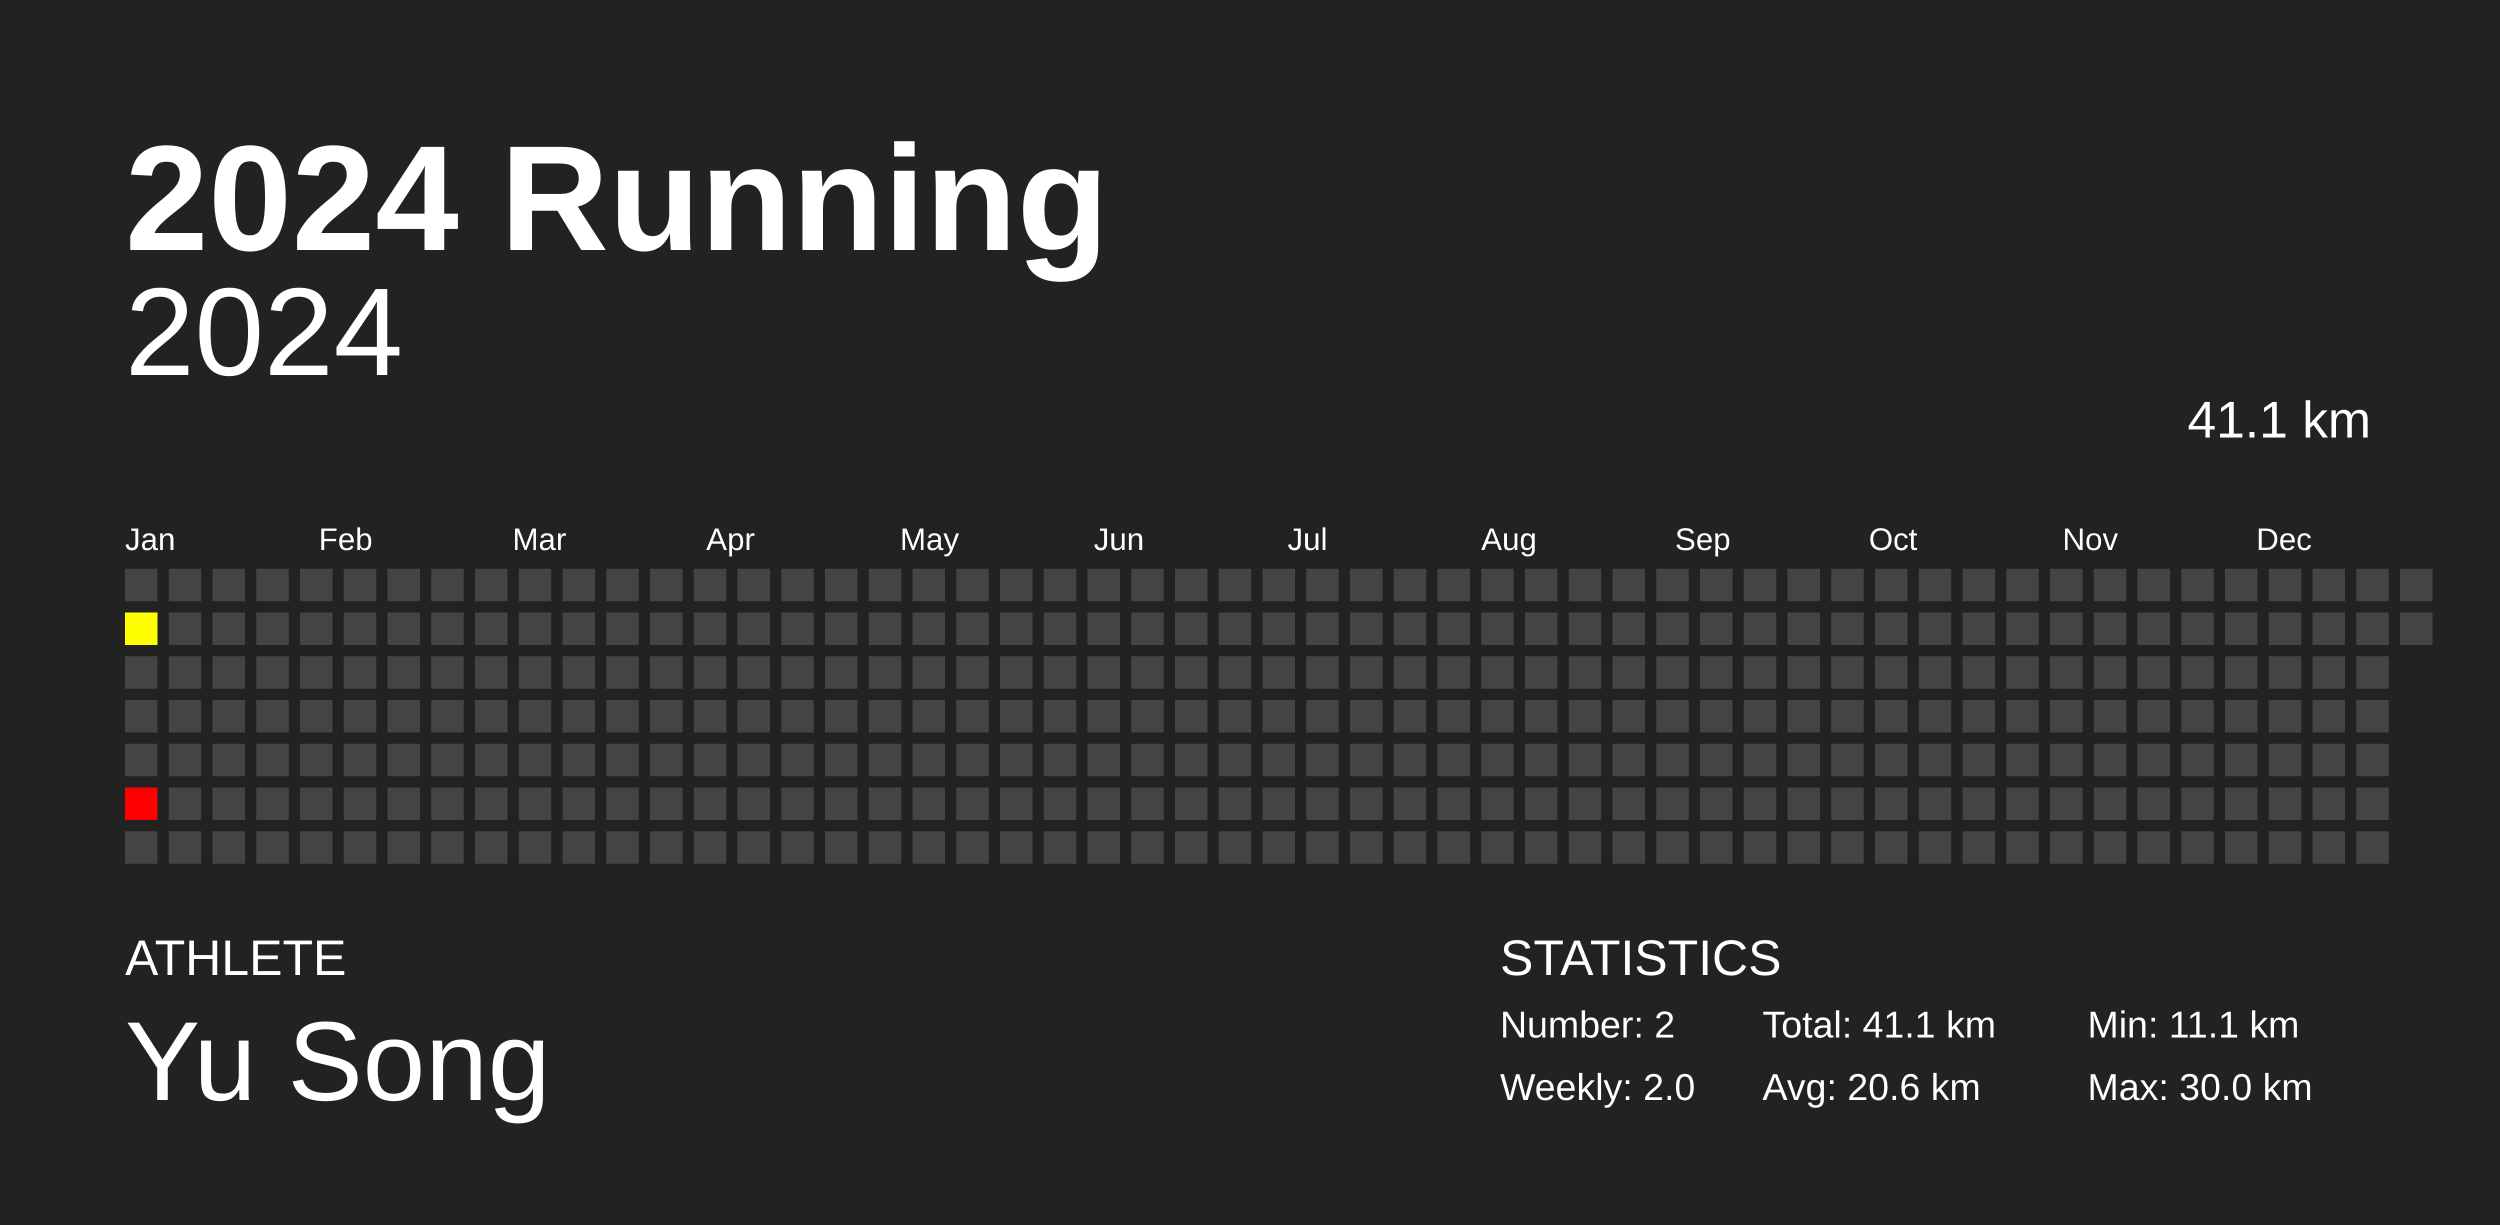
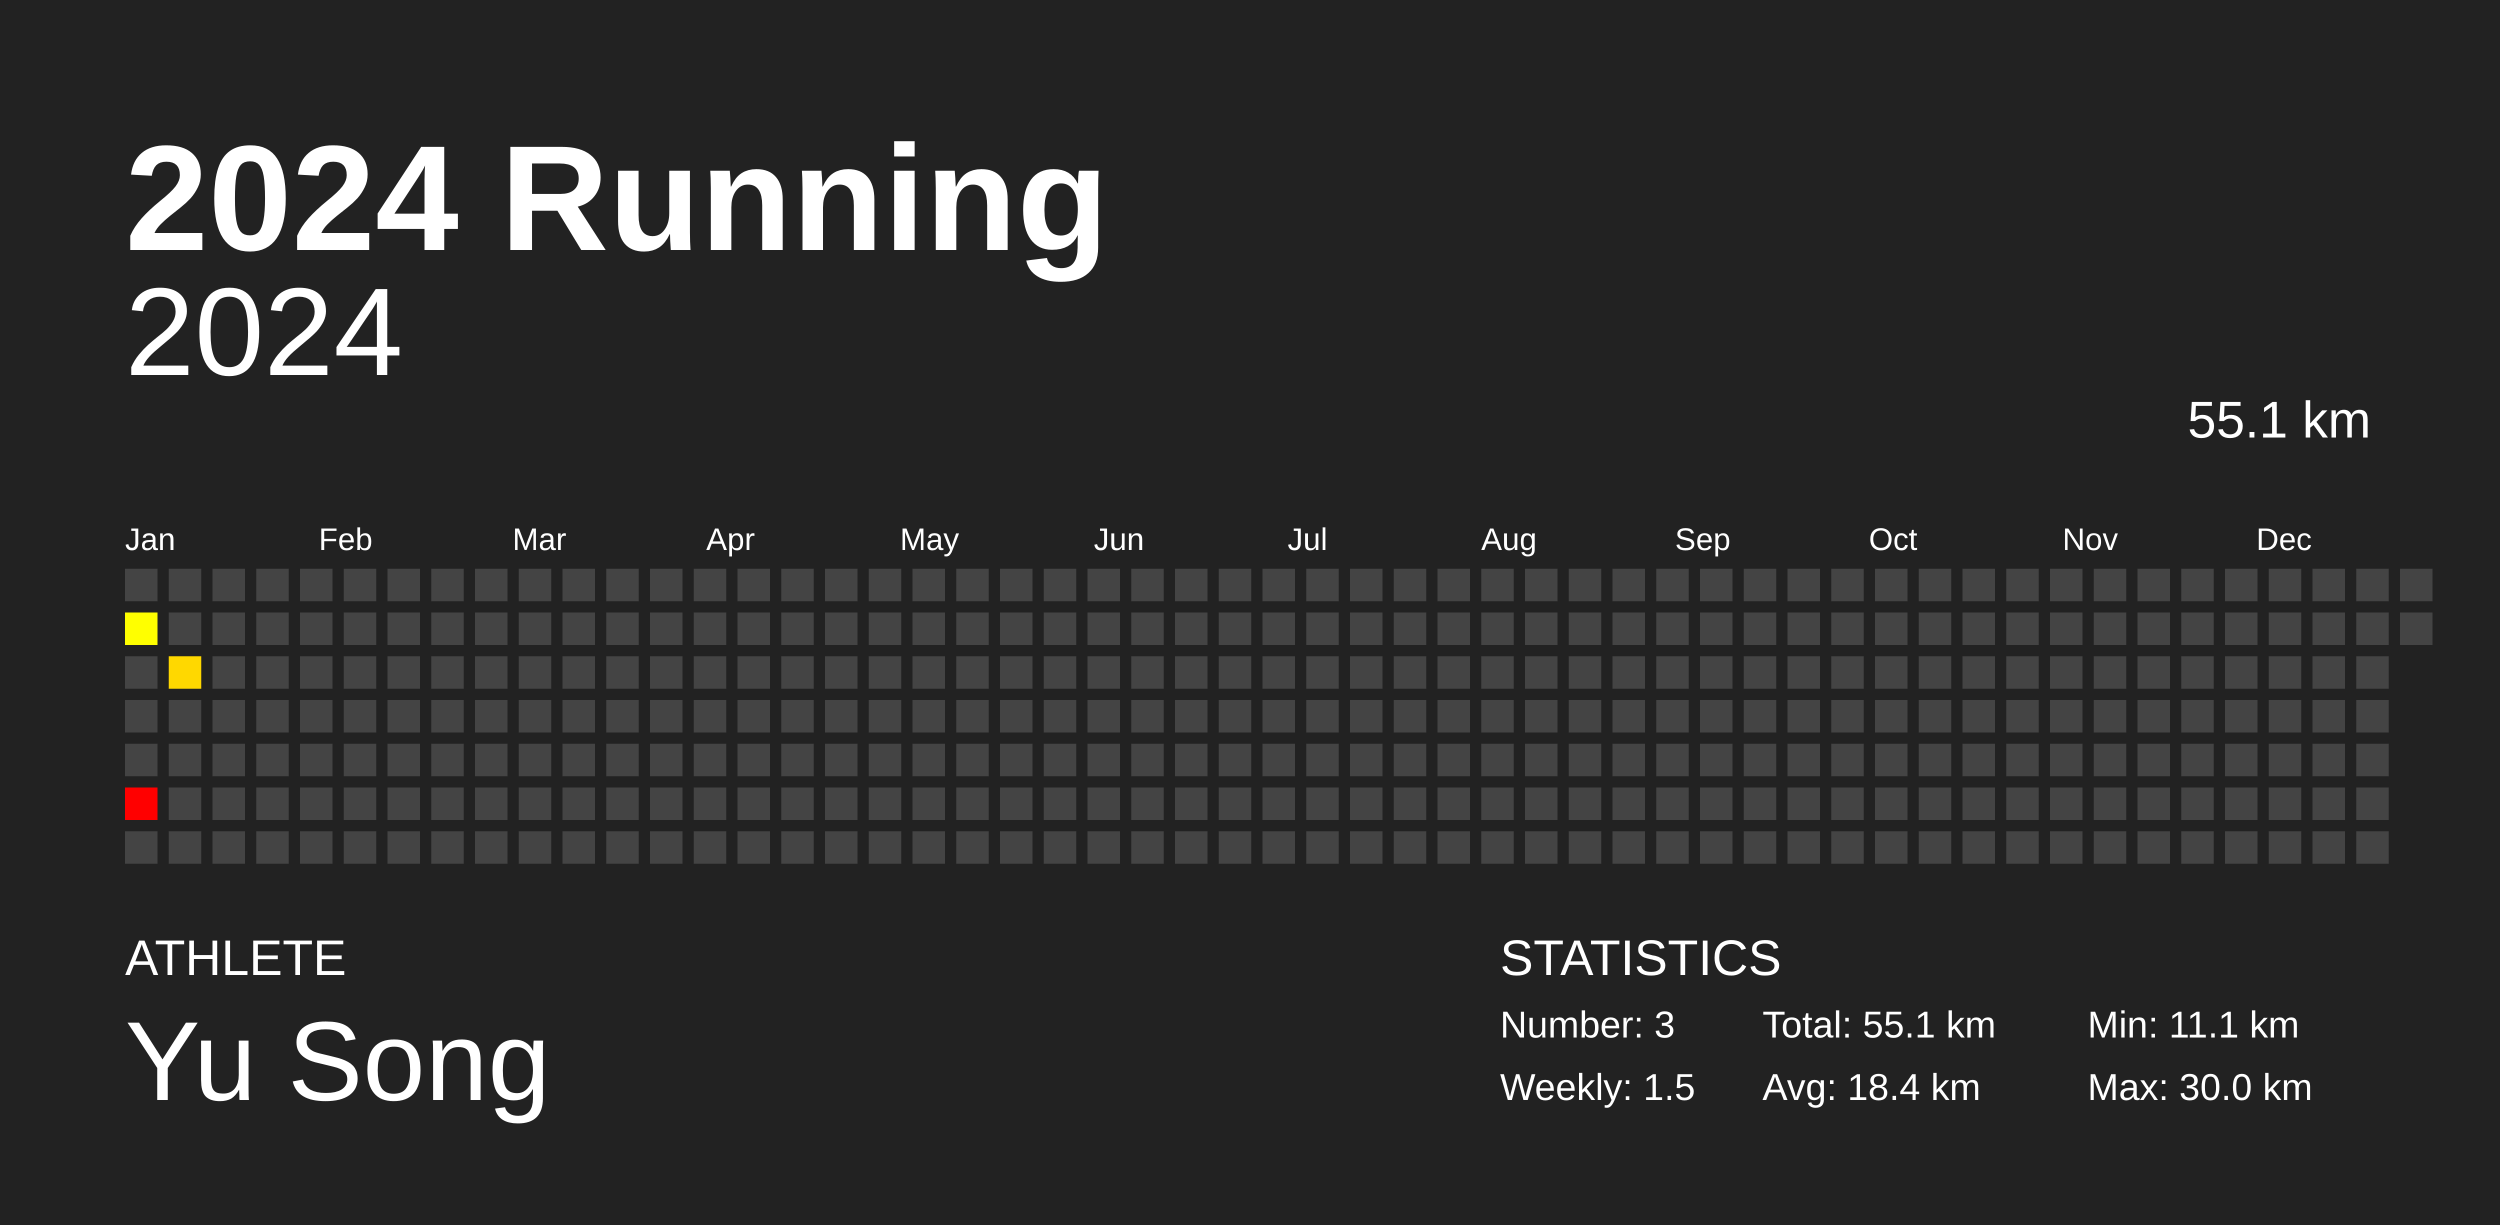
<svg xmlns="http://www.w3.org/2000/svg" baseProfile="full" height="98mm" version="1.1" viewBox="0,0,200,98" width="200mm">
  <defs />
  <rect fill="#222222" height="98" width="200" x="0" y="0" />
  <text fill="#FFFFFF" style="font-size:12px; font-family:Arial; font-weight:bold;" x="10" y="20">2024 Running</text>
  <text fill="#FFFFFF" style="font-size:4px; font-family:Arial" x="10" y="78">ATHLETE</text>
  <text fill="#FFFFFF" style="font-size:9px; font-family:Arial" x="10" y="88">Yu Song</text>
  <text fill="#FFFFFF" style="font-size:4px; font-family:Arial" x="120" y="78">STATISTICS</text>
-   <text fill="#FFFFFF" style="font-size:3px; font-family:Arial" x="120" y="83">Number: 2</text>
-   <text fill="#FFFFFF" style="font-size:3px; font-family:Arial" x="120" y="88">Weekly: 2.0</text>
-   <text fill="#FFFFFF" style="font-size:3px; font-family:Arial" x="141" y="83">Total: 41.1 km</text>
-   <text fill="#FFFFFF" style="font-size:3px; font-family:Arial" x="141" y="88">Avg: 20.6 km</text>
+   <text fill="#FFFFFF" style="font-size:3px; font-family:Arial" x="120" y="83">Number: 3</text>
+   <text fill="#FFFFFF" style="font-size:3px; font-family:Arial" x="120" y="88">Weekly: 1.5</text>
+   <text fill="#FFFFFF" style="font-size:3px; font-family:Arial" x="141" y="83">Total: 55.1 km</text>
+   <text fill="#FFFFFF" style="font-size:3px; font-family:Arial" x="141" y="88">Avg: 18.4 km</text>
  <text fill="#FFFFFF" style="font-size:3px; font-family:Arial" x="167" y="83">Min: 11.1 km</text>
  <text fill="#FFFFFF" style="font-size:3px; font-family:Arial" x="167" y="88">Max: 30.0 km</text>
  <text alignment-baseline="hanging" fill="#FFFFFF" style="font-size:10.0px; font-family:Arial;" x="10" y="30">2024</text>
-   <text alignment-baseline="hanging" fill="#FFFFFF" style="font-size:4.125px; font-family:Arial;" x="175" y="35">41.1 km</text>
+   <text alignment-baseline="hanging" fill="#FFFFFF" style="font-size:4.125px; font-family:Arial;" x="175" y="35">55.1 km</text>
  <text fill="#FFFFFF" style="font-size:2.5px; font-family:Arial" x="10.0" y="44">Jan</text>
  <text fill="#FFFFFF" style="font-size:2.5px; font-family:Arial" x="25.5" y="44">Feb</text>
  <text fill="#FFFFFF" style="font-size:2.5px; font-family:Arial" x="41.0" y="44">Mar</text>
  <text fill="#FFFFFF" style="font-size:2.5px; font-family:Arial" x="56.5" y="44">Apr</text>
  <text fill="#FFFFFF" style="font-size:2.5px; font-family:Arial" x="72.0" y="44">May</text>
  <text fill="#FFFFFF" style="font-size:2.5px; font-family:Arial" x="87.5" y="44">Jun</text>
  <text fill="#FFFFFF" style="font-size:2.5px; font-family:Arial" x="103.0" y="44">Jul</text>
  <text fill="#FFFFFF" style="font-size:2.5px; font-family:Arial" x="118.5" y="44">Aug</text>
  <text fill="#FFFFFF" style="font-size:2.5px; font-family:Arial" x="134.0" y="44">Sep</text>
  <text fill="#FFFFFF" style="font-size:2.5px; font-family:Arial" x="149.5" y="44">Oct</text>
  <text fill="#FFFFFF" style="font-size:2.5px; font-family:Arial" x="165.0" y="44">Nov</text>
  <text fill="#FFFFFF" style="font-size:2.5px; font-family:Arial" x="180.5" y="44">Dec</text>
  <rect fill="#444444" height="2.6" width="2.6" x="10.0" y="45.5" />
  <rect fill="#ffff00" height="2.6" width="2.6" x="10.0" y="49.0" />
  <rect fill="#444444" height="2.6" width="2.6" x="10.0" y="52.5" />
  <rect fill="#444444" height="2.6" width="2.6" x="10.0" y="56.0" />
  <rect fill="#444444" height="2.6" width="2.6" x="10.0" y="59.5" />
  <rect fill="red" height="2.6" width="2.6" x="10.0" y="63.0" />
  <rect fill="#444444" height="2.6" width="2.6" x="10.0" y="66.5" />
  <rect fill="#444444" height="2.6" width="2.6" x="13.5" y="45.5" />
  <rect fill="#444444" height="2.6" width="2.6" x="13.5" y="49.0" />
-   <rect fill="#444444" height="2.6" width="2.6" x="13.5" y="52.5" />
+   <rect fill="#ffd800" height="2.6" width="2.6" x="13.5" y="52.5" />
  <rect fill="#444444" height="2.6" width="2.6" x="13.5" y="56.0" />
  <rect fill="#444444" height="2.6" width="2.6" x="13.5" y="59.5" />
  <rect fill="#444444" height="2.6" width="2.6" x="13.5" y="63.0" />
  <rect fill="#444444" height="2.6" width="2.6" x="13.5" y="66.5" />
  <rect fill="#444444" height="2.6" width="2.6" x="17.0" y="45.5" />
  <rect fill="#444444" height="2.6" width="2.6" x="17.0" y="49.0" />
  <rect fill="#444444" height="2.6" width="2.6" x="17.0" y="52.5" />
  <rect fill="#444444" height="2.6" width="2.6" x="17.0" y="56.0" />
  <rect fill="#444444" height="2.6" width="2.6" x="17.0" y="59.5" />
  <rect fill="#444444" height="2.6" width="2.6" x="17.0" y="63.0" />
  <rect fill="#444444" height="2.6" width="2.6" x="17.0" y="66.5" />
  <rect fill="#444444" height="2.6" width="2.6" x="20.5" y="45.5" />
  <rect fill="#444444" height="2.6" width="2.6" x="20.5" y="49.0" />
  <rect fill="#444444" height="2.6" width="2.6" x="20.5" y="52.5" />
  <rect fill="#444444" height="2.6" width="2.6" x="20.5" y="56.0" />
  <rect fill="#444444" height="2.6" width="2.6" x="20.5" y="59.5" />
  <rect fill="#444444" height="2.6" width="2.6" x="20.5" y="63.0" />
  <rect fill="#444444" height="2.6" width="2.6" x="20.5" y="66.5" />
  <rect fill="#444444" height="2.6" width="2.6" x="24.0" y="45.5" />
  <rect fill="#444444" height="2.6" width="2.6" x="24.0" y="49.0" />
  <rect fill="#444444" height="2.6" width="2.6" x="24.0" y="52.5" />
  <rect fill="#444444" height="2.6" width="2.6" x="24.0" y="56.0" />
  <rect fill="#444444" height="2.6" width="2.6" x="24.0" y="59.5" />
  <rect fill="#444444" height="2.6" width="2.6" x="24.0" y="63.0" />
  <rect fill="#444444" height="2.6" width="2.6" x="24.0" y="66.5" />
  <rect fill="#444444" height="2.6" width="2.6" x="27.5" y="45.5" />
  <rect fill="#444444" height="2.6" width="2.6" x="27.5" y="49.0" />
  <rect fill="#444444" height="2.6" width="2.6" x="27.5" y="52.5" />
  <rect fill="#444444" height="2.6" width="2.6" x="27.5" y="56.0" />
  <rect fill="#444444" height="2.6" width="2.6" x="27.5" y="59.5" />
  <rect fill="#444444" height="2.6" width="2.6" x="27.5" y="63.0" />
  <rect fill="#444444" height="2.6" width="2.6" x="27.5" y="66.5" />
  <rect fill="#444444" height="2.6" width="2.6" x="31.0" y="45.5" />
  <rect fill="#444444" height="2.6" width="2.6" x="31.0" y="49.0" />
  <rect fill="#444444" height="2.6" width="2.6" x="31.0" y="52.5" />
  <rect fill="#444444" height="2.6" width="2.6" x="31.0" y="56.0" />
  <rect fill="#444444" height="2.6" width="2.6" x="31.0" y="59.5" />
  <rect fill="#444444" height="2.6" width="2.6" x="31.0" y="63.0" />
  <rect fill="#444444" height="2.6" width="2.6" x="31.0" y="66.5" />
  <rect fill="#444444" height="2.6" width="2.6" x="34.5" y="45.5" />
  <rect fill="#444444" height="2.6" width="2.6" x="34.5" y="49.0" />
  <rect fill="#444444" height="2.6" width="2.6" x="34.5" y="52.5" />
  <rect fill="#444444" height="2.6" width="2.6" x="34.5" y="56.0" />
  <rect fill="#444444" height="2.6" width="2.6" x="34.5" y="59.5" />
  <rect fill="#444444" height="2.6" width="2.6" x="34.5" y="63.0" />
  <rect fill="#444444" height="2.6" width="2.6" x="34.5" y="66.5" />
  <rect fill="#444444" height="2.6" width="2.6" x="38.0" y="45.5" />
  <rect fill="#444444" height="2.6" width="2.6" x="38.0" y="49.0" />
  <rect fill="#444444" height="2.6" width="2.6" x="38.0" y="52.5" />
  <rect fill="#444444" height="2.6" width="2.6" x="38.0" y="56.0" />
  <rect fill="#444444" height="2.6" width="2.6" x="38.0" y="59.5" />
  <rect fill="#444444" height="2.6" width="2.6" x="38.0" y="63.0" />
  <rect fill="#444444" height="2.6" width="2.6" x="38.0" y="66.5" />
  <rect fill="#444444" height="2.6" width="2.6" x="41.5" y="45.5" />
  <rect fill="#444444" height="2.6" width="2.6" x="41.5" y="49.0" />
  <rect fill="#444444" height="2.6" width="2.6" x="41.5" y="52.5" />
  <rect fill="#444444" height="2.6" width="2.6" x="41.5" y="56.0" />
  <rect fill="#444444" height="2.6" width="2.6" x="41.5" y="59.5" />
  <rect fill="#444444" height="2.6" width="2.6" x="41.5" y="63.0" />
  <rect fill="#444444" height="2.6" width="2.6" x="41.5" y="66.5" />
  <rect fill="#444444" height="2.6" width="2.6" x="45.0" y="45.5" />
  <rect fill="#444444" height="2.6" width="2.6" x="45.0" y="49.0" />
  <rect fill="#444444" height="2.6" width="2.6" x="45.0" y="52.5" />
  <rect fill="#444444" height="2.6" width="2.6" x="45.0" y="56.0" />
  <rect fill="#444444" height="2.6" width="2.6" x="45.0" y="59.5" />
  <rect fill="#444444" height="2.6" width="2.6" x="45.0" y="63.0" />
  <rect fill="#444444" height="2.6" width="2.6" x="45.0" y="66.5" />
  <rect fill="#444444" height="2.6" width="2.6" x="48.5" y="45.5" />
  <rect fill="#444444" height="2.6" width="2.6" x="48.5" y="49.0" />
  <rect fill="#444444" height="2.6" width="2.6" x="48.5" y="52.5" />
  <rect fill="#444444" height="2.6" width="2.6" x="48.5" y="56.0" />
  <rect fill="#444444" height="2.6" width="2.6" x="48.5" y="59.5" />
  <rect fill="#444444" height="2.6" width="2.6" x="48.5" y="63.0" />
  <rect fill="#444444" height="2.6" width="2.6" x="48.5" y="66.5" />
  <rect fill="#444444" height="2.6" width="2.6" x="52.0" y="45.5" />
  <rect fill="#444444" height="2.6" width="2.6" x="52.0" y="49.0" />
  <rect fill="#444444" height="2.6" width="2.6" x="52.0" y="52.5" />
  <rect fill="#444444" height="2.6" width="2.6" x="52.0" y="56.0" />
  <rect fill="#444444" height="2.6" width="2.6" x="52.0" y="59.5" />
  <rect fill="#444444" height="2.6" width="2.6" x="52.0" y="63.0" />
  <rect fill="#444444" height="2.6" width="2.6" x="52.0" y="66.5" />
  <rect fill="#444444" height="2.6" width="2.6" x="55.5" y="45.5" />
  <rect fill="#444444" height="2.6" width="2.6" x="55.5" y="49.0" />
  <rect fill="#444444" height="2.6" width="2.6" x="55.5" y="52.5" />
  <rect fill="#444444" height="2.6" width="2.6" x="55.5" y="56.0" />
  <rect fill="#444444" height="2.6" width="2.6" x="55.5" y="59.5" />
  <rect fill="#444444" height="2.6" width="2.6" x="55.5" y="63.0" />
  <rect fill="#444444" height="2.6" width="2.6" x="55.5" y="66.5" />
  <rect fill="#444444" height="2.6" width="2.6" x="59.0" y="45.5" />
  <rect fill="#444444" height="2.6" width="2.6" x="59.0" y="49.0" />
  <rect fill="#444444" height="2.6" width="2.6" x="59.0" y="52.5" />
  <rect fill="#444444" height="2.6" width="2.6" x="59.0" y="56.0" />
  <rect fill="#444444" height="2.6" width="2.6" x="59.0" y="59.5" />
  <rect fill="#444444" height="2.6" width="2.6" x="59.0" y="63.0" />
  <rect fill="#444444" height="2.6" width="2.6" x="59.0" y="66.5" />
  <rect fill="#444444" height="2.6" width="2.6" x="62.5" y="45.5" />
  <rect fill="#444444" height="2.6" width="2.6" x="62.5" y="49.0" />
  <rect fill="#444444" height="2.6" width="2.6" x="62.5" y="52.5" />
  <rect fill="#444444" height="2.6" width="2.6" x="62.5" y="56.0" />
  <rect fill="#444444" height="2.6" width="2.6" x="62.5" y="59.5" />
  <rect fill="#444444" height="2.6" width="2.6" x="62.5" y="63.0" />
  <rect fill="#444444" height="2.6" width="2.6" x="62.5" y="66.5" />
  <rect fill="#444444" height="2.6" width="2.6" x="66.0" y="45.5" />
  <rect fill="#444444" height="2.6" width="2.6" x="66.0" y="49.0" />
  <rect fill="#444444" height="2.6" width="2.6" x="66.0" y="52.5" />
  <rect fill="#444444" height="2.6" width="2.6" x="66.0" y="56.0" />
  <rect fill="#444444" height="2.6" width="2.6" x="66.0" y="59.5" />
  <rect fill="#444444" height="2.6" width="2.6" x="66.0" y="63.0" />
  <rect fill="#444444" height="2.6" width="2.6" x="66.0" y="66.5" />
  <rect fill="#444444" height="2.6" width="2.6" x="69.5" y="45.5" />
  <rect fill="#444444" height="2.6" width="2.6" x="69.5" y="49.0" />
  <rect fill="#444444" height="2.6" width="2.6" x="69.5" y="52.5" />
  <rect fill="#444444" height="2.6" width="2.6" x="69.5" y="56.0" />
  <rect fill="#444444" height="2.6" width="2.6" x="69.5" y="59.5" />
  <rect fill="#444444" height="2.6" width="2.6" x="69.5" y="63.0" />
  <rect fill="#444444" height="2.6" width="2.6" x="69.5" y="66.5" />
  <rect fill="#444444" height="2.6" width="2.6" x="73.0" y="45.5" />
  <rect fill="#444444" height="2.6" width="2.6" x="73.0" y="49.0" />
  <rect fill="#444444" height="2.6" width="2.6" x="73.0" y="52.5" />
  <rect fill="#444444" height="2.6" width="2.6" x="73.0" y="56.0" />
  <rect fill="#444444" height="2.6" width="2.6" x="73.0" y="59.5" />
  <rect fill="#444444" height="2.6" width="2.6" x="73.0" y="63.0" />
  <rect fill="#444444" height="2.6" width="2.6" x="73.0" y="66.5" />
  <rect fill="#444444" height="2.6" width="2.6" x="76.5" y="45.5" />
  <rect fill="#444444" height="2.6" width="2.6" x="76.5" y="49.0" />
  <rect fill="#444444" height="2.6" width="2.6" x="76.5" y="52.5" />
  <rect fill="#444444" height="2.6" width="2.6" x="76.5" y="56.0" />
  <rect fill="#444444" height="2.6" width="2.6" x="76.5" y="59.5" />
  <rect fill="#444444" height="2.6" width="2.6" x="76.5" y="63.0" />
  <rect fill="#444444" height="2.6" width="2.6" x="76.5" y="66.5" />
  <rect fill="#444444" height="2.6" width="2.6" x="80.0" y="45.5" />
  <rect fill="#444444" height="2.6" width="2.6" x="80.0" y="49.0" />
  <rect fill="#444444" height="2.6" width="2.6" x="80.0" y="52.5" />
  <rect fill="#444444" height="2.6" width="2.6" x="80.0" y="56.0" />
  <rect fill="#444444" height="2.6" width="2.6" x="80.0" y="59.5" />
  <rect fill="#444444" height="2.6" width="2.6" x="80.0" y="63.0" />
  <rect fill="#444444" height="2.6" width="2.6" x="80.0" y="66.5" />
  <rect fill="#444444" height="2.6" width="2.6" x="83.5" y="45.5" />
  <rect fill="#444444" height="2.6" width="2.6" x="83.5" y="49.0" />
  <rect fill="#444444" height="2.6" width="2.6" x="83.5" y="52.5" />
  <rect fill="#444444" height="2.6" width="2.6" x="83.5" y="56.0" />
  <rect fill="#444444" height="2.6" width="2.6" x="83.5" y="59.5" />
  <rect fill="#444444" height="2.6" width="2.6" x="83.5" y="63.0" />
  <rect fill="#444444" height="2.6" width="2.6" x="83.5" y="66.5" />
  <rect fill="#444444" height="2.6" width="2.6" x="87.0" y="45.5" />
  <rect fill="#444444" height="2.6" width="2.6" x="87.0" y="49.0" />
  <rect fill="#444444" height="2.6" width="2.6" x="87.0" y="52.5" />
  <rect fill="#444444" height="2.6" width="2.6" x="87.0" y="56.0" />
  <rect fill="#444444" height="2.6" width="2.6" x="87.0" y="59.5" />
  <rect fill="#444444" height="2.6" width="2.6" x="87.0" y="63.0" />
  <rect fill="#444444" height="2.6" width="2.6" x="87.0" y="66.5" />
  <rect fill="#444444" height="2.6" width="2.6" x="90.5" y="45.5" />
  <rect fill="#444444" height="2.6" width="2.6" x="90.5" y="49.0" />
  <rect fill="#444444" height="2.6" width="2.6" x="90.5" y="52.5" />
  <rect fill="#444444" height="2.6" width="2.6" x="90.5" y="56.0" />
  <rect fill="#444444" height="2.6" width="2.6" x="90.5" y="59.5" />
  <rect fill="#444444" height="2.6" width="2.6" x="90.5" y="63.0" />
  <rect fill="#444444" height="2.6" width="2.6" x="90.5" y="66.5" />
  <rect fill="#444444" height="2.6" width="2.6" x="94.0" y="45.5" />
  <rect fill="#444444" height="2.6" width="2.6" x="94.0" y="49.0" />
  <rect fill="#444444" height="2.6" width="2.6" x="94.0" y="52.5" />
  <rect fill="#444444" height="2.6" width="2.6" x="94.0" y="56.0" />
  <rect fill="#444444" height="2.6" width="2.6" x="94.0" y="59.5" />
  <rect fill="#444444" height="2.6" width="2.6" x="94.0" y="63.0" />
  <rect fill="#444444" height="2.6" width="2.6" x="94.0" y="66.5" />
  <rect fill="#444444" height="2.6" width="2.6" x="97.5" y="45.5" />
  <rect fill="#444444" height="2.6" width="2.6" x="97.5" y="49.0" />
  <rect fill="#444444" height="2.6" width="2.6" x="97.5" y="52.5" />
  <rect fill="#444444" height="2.6" width="2.6" x="97.5" y="56.0" />
  <rect fill="#444444" height="2.6" width="2.6" x="97.5" y="59.5" />
  <rect fill="#444444" height="2.6" width="2.6" x="97.5" y="63.0" />
  <rect fill="#444444" height="2.6" width="2.6" x="97.5" y="66.5" />
  <rect fill="#444444" height="2.6" width="2.6" x="101.0" y="45.5" />
  <rect fill="#444444" height="2.6" width="2.6" x="101.0" y="49.0" />
  <rect fill="#444444" height="2.6" width="2.6" x="101.0" y="52.5" />
  <rect fill="#444444" height="2.6" width="2.6" x="101.0" y="56.0" />
  <rect fill="#444444" height="2.6" width="2.6" x="101.0" y="59.5" />
  <rect fill="#444444" height="2.6" width="2.6" x="101.0" y="63.0" />
  <rect fill="#444444" height="2.6" width="2.6" x="101.0" y="66.5" />
  <rect fill="#444444" height="2.6" width="2.6" x="104.5" y="45.5" />
  <rect fill="#444444" height="2.6" width="2.6" x="104.5" y="49.0" />
  <rect fill="#444444" height="2.6" width="2.6" x="104.5" y="52.5" />
  <rect fill="#444444" height="2.6" width="2.6" x="104.5" y="56.0" />
  <rect fill="#444444" height="2.6" width="2.6" x="104.5" y="59.5" />
  <rect fill="#444444" height="2.6" width="2.6" x="104.5" y="63.0" />
  <rect fill="#444444" height="2.6" width="2.6" x="104.5" y="66.5" />
  <rect fill="#444444" height="2.6" width="2.6" x="108.0" y="45.5" />
  <rect fill="#444444" height="2.6" width="2.6" x="108.0" y="49.0" />
  <rect fill="#444444" height="2.6" width="2.6" x="108.0" y="52.5" />
  <rect fill="#444444" height="2.6" width="2.6" x="108.0" y="56.0" />
  <rect fill="#444444" height="2.6" width="2.6" x="108.0" y="59.5" />
  <rect fill="#444444" height="2.6" width="2.6" x="108.0" y="63.0" />
  <rect fill="#444444" height="2.6" width="2.6" x="108.0" y="66.5" />
  <rect fill="#444444" height="2.6" width="2.6" x="111.5" y="45.5" />
  <rect fill="#444444" height="2.6" width="2.6" x="111.5" y="49.0" />
  <rect fill="#444444" height="2.6" width="2.6" x="111.5" y="52.5" />
  <rect fill="#444444" height="2.6" width="2.6" x="111.5" y="56.0" />
  <rect fill="#444444" height="2.6" width="2.6" x="111.5" y="59.5" />
  <rect fill="#444444" height="2.6" width="2.6" x="111.5" y="63.0" />
  <rect fill="#444444" height="2.6" width="2.6" x="111.5" y="66.5" />
  <rect fill="#444444" height="2.6" width="2.6" x="115.0" y="45.5" />
  <rect fill="#444444" height="2.6" width="2.6" x="115.0" y="49.0" />
  <rect fill="#444444" height="2.6" width="2.6" x="115.0" y="52.5" />
  <rect fill="#444444" height="2.6" width="2.6" x="115.0" y="56.0" />
  <rect fill="#444444" height="2.6" width="2.6" x="115.0" y="59.5" />
  <rect fill="#444444" height="2.6" width="2.6" x="115.0" y="63.0" />
  <rect fill="#444444" height="2.6" width="2.6" x="115.0" y="66.5" />
  <rect fill="#444444" height="2.6" width="2.6" x="118.5" y="45.5" />
  <rect fill="#444444" height="2.6" width="2.6" x="118.5" y="49.0" />
  <rect fill="#444444" height="2.6" width="2.6" x="118.5" y="52.5" />
  <rect fill="#444444" height="2.6" width="2.6" x="118.5" y="56.0" />
  <rect fill="#444444" height="2.6" width="2.6" x="118.5" y="59.5" />
  <rect fill="#444444" height="2.6" width="2.6" x="118.5" y="63.0" />
  <rect fill="#444444" height="2.6" width="2.6" x="118.5" y="66.5" />
  <rect fill="#444444" height="2.6" width="2.6" x="122.0" y="45.5" />
  <rect fill="#444444" height="2.6" width="2.6" x="122.0" y="49.0" />
  <rect fill="#444444" height="2.6" width="2.6" x="122.0" y="52.5" />
  <rect fill="#444444" height="2.6" width="2.6" x="122.0" y="56.0" />
  <rect fill="#444444" height="2.6" width="2.6" x="122.0" y="59.5" />
  <rect fill="#444444" height="2.6" width="2.6" x="122.0" y="63.0" />
  <rect fill="#444444" height="2.6" width="2.6" x="122.0" y="66.5" />
  <rect fill="#444444" height="2.6" width="2.6" x="125.5" y="45.5" />
  <rect fill="#444444" height="2.6" width="2.6" x="125.5" y="49.0" />
  <rect fill="#444444" height="2.6" width="2.6" x="125.5" y="52.5" />
  <rect fill="#444444" height="2.6" width="2.6" x="125.5" y="56.0" />
  <rect fill="#444444" height="2.6" width="2.6" x="125.5" y="59.5" />
  <rect fill="#444444" height="2.6" width="2.6" x="125.5" y="63.0" />
  <rect fill="#444444" height="2.6" width="2.6" x="125.5" y="66.5" />
  <rect fill="#444444" height="2.6" width="2.6" x="129.0" y="45.5" />
  <rect fill="#444444" height="2.6" width="2.6" x="129.0" y="49.0" />
  <rect fill="#444444" height="2.6" width="2.6" x="129.0" y="52.5" />
  <rect fill="#444444" height="2.6" width="2.6" x="129.0" y="56.0" />
  <rect fill="#444444" height="2.6" width="2.6" x="129.0" y="59.5" />
  <rect fill="#444444" height="2.6" width="2.6" x="129.0" y="63.0" />
  <rect fill="#444444" height="2.6" width="2.6" x="129.0" y="66.5" />
  <rect fill="#444444" height="2.6" width="2.6" x="132.5" y="45.5" />
  <rect fill="#444444" height="2.6" width="2.6" x="132.5" y="49.0" />
  <rect fill="#444444" height="2.6" width="2.6" x="132.5" y="52.5" />
  <rect fill="#444444" height="2.6" width="2.6" x="132.5" y="56.0" />
  <rect fill="#444444" height="2.6" width="2.6" x="132.5" y="59.5" />
  <rect fill="#444444" height="2.6" width="2.6" x="132.5" y="63.0" />
  <rect fill="#444444" height="2.6" width="2.6" x="132.5" y="66.5" />
  <rect fill="#444444" height="2.6" width="2.6" x="136.0" y="45.5" />
  <rect fill="#444444" height="2.6" width="2.6" x="136.0" y="49.0" />
  <rect fill="#444444" height="2.6" width="2.6" x="136.0" y="52.5" />
  <rect fill="#444444" height="2.6" width="2.6" x="136.0" y="56.0" />
  <rect fill="#444444" height="2.6" width="2.6" x="136.0" y="59.5" />
  <rect fill="#444444" height="2.6" width="2.6" x="136.0" y="63.0" />
  <rect fill="#444444" height="2.6" width="2.6" x="136.0" y="66.5" />
  <rect fill="#444444" height="2.6" width="2.6" x="139.5" y="45.5" />
  <rect fill="#444444" height="2.6" width="2.6" x="139.5" y="49.0" />
  <rect fill="#444444" height="2.6" width="2.6" x="139.5" y="52.5" />
  <rect fill="#444444" height="2.6" width="2.6" x="139.5" y="56.0" />
  <rect fill="#444444" height="2.6" width="2.6" x="139.5" y="59.5" />
  <rect fill="#444444" height="2.6" width="2.6" x="139.5" y="63.0" />
  <rect fill="#444444" height="2.6" width="2.6" x="139.5" y="66.5" />
  <rect fill="#444444" height="2.6" width="2.6" x="143.0" y="45.5" />
  <rect fill="#444444" height="2.6" width="2.6" x="143.0" y="49.0" />
  <rect fill="#444444" height="2.6" width="2.6" x="143.0" y="52.5" />
  <rect fill="#444444" height="2.6" width="2.6" x="143.0" y="56.0" />
  <rect fill="#444444" height="2.6" width="2.6" x="143.0" y="59.5" />
  <rect fill="#444444" height="2.6" width="2.6" x="143.0" y="63.0" />
  <rect fill="#444444" height="2.6" width="2.6" x="143.0" y="66.5" />
  <rect fill="#444444" height="2.6" width="2.6" x="146.5" y="45.5" />
  <rect fill="#444444" height="2.6" width="2.6" x="146.5" y="49.0" />
  <rect fill="#444444" height="2.6" width="2.6" x="146.5" y="52.5" />
  <rect fill="#444444" height="2.6" width="2.6" x="146.5" y="56.0" />
  <rect fill="#444444" height="2.6" width="2.6" x="146.5" y="59.5" />
  <rect fill="#444444" height="2.6" width="2.6" x="146.5" y="63.0" />
  <rect fill="#444444" height="2.6" width="2.6" x="146.5" y="66.5" />
  <rect fill="#444444" height="2.6" width="2.6" x="150.0" y="45.5" />
  <rect fill="#444444" height="2.6" width="2.6" x="150.0" y="49.0" />
  <rect fill="#444444" height="2.6" width="2.6" x="150.0" y="52.5" />
  <rect fill="#444444" height="2.6" width="2.6" x="150.0" y="56.0" />
  <rect fill="#444444" height="2.6" width="2.6" x="150.0" y="59.5" />
  <rect fill="#444444" height="2.6" width="2.6" x="150.0" y="63.0" />
  <rect fill="#444444" height="2.6" width="2.6" x="150.0" y="66.5" />
  <rect fill="#444444" height="2.6" width="2.6" x="153.5" y="45.5" />
  <rect fill="#444444" height="2.6" width="2.6" x="153.5" y="49.0" />
  <rect fill="#444444" height="2.6" width="2.6" x="153.5" y="52.5" />
  <rect fill="#444444" height="2.6" width="2.6" x="153.5" y="56.0" />
  <rect fill="#444444" height="2.6" width="2.6" x="153.5" y="59.5" />
  <rect fill="#444444" height="2.6" width="2.6" x="153.5" y="63.0" />
  <rect fill="#444444" height="2.6" width="2.6" x="153.5" y="66.5" />
  <rect fill="#444444" height="2.6" width="2.6" x="157.0" y="45.5" />
  <rect fill="#444444" height="2.6" width="2.6" x="157.0" y="49.0" />
  <rect fill="#444444" height="2.6" width="2.6" x="157.0" y="52.5" />
  <rect fill="#444444" height="2.6" width="2.6" x="157.0" y="56.0" />
  <rect fill="#444444" height="2.6" width="2.6" x="157.0" y="59.5" />
  <rect fill="#444444" height="2.6" width="2.6" x="157.0" y="63.0" />
  <rect fill="#444444" height="2.6" width="2.6" x="157.0" y="66.5" />
  <rect fill="#444444" height="2.6" width="2.6" x="160.5" y="45.5" />
  <rect fill="#444444" height="2.6" width="2.6" x="160.5" y="49.0" />
  <rect fill="#444444" height="2.6" width="2.6" x="160.5" y="52.5" />
  <rect fill="#444444" height="2.6" width="2.6" x="160.5" y="56.0" />
  <rect fill="#444444" height="2.6" width="2.6" x="160.5" y="59.5" />
  <rect fill="#444444" height="2.6" width="2.6" x="160.5" y="63.0" />
  <rect fill="#444444" height="2.6" width="2.6" x="160.5" y="66.5" />
  <rect fill="#444444" height="2.6" width="2.6" x="164.0" y="45.5" />
  <rect fill="#444444" height="2.6" width="2.6" x="164.0" y="49.0" />
  <rect fill="#444444" height="2.6" width="2.6" x="164.0" y="52.5" />
  <rect fill="#444444" height="2.6" width="2.6" x="164.0" y="56.0" />
  <rect fill="#444444" height="2.6" width="2.6" x="164.0" y="59.5" />
  <rect fill="#444444" height="2.6" width="2.6" x="164.0" y="63.0" />
  <rect fill="#444444" height="2.6" width="2.6" x="164.0" y="66.5" />
  <rect fill="#444444" height="2.6" width="2.6" x="167.5" y="45.5" />
  <rect fill="#444444" height="2.6" width="2.6" x="167.5" y="49.0" />
  <rect fill="#444444" height="2.6" width="2.6" x="167.5" y="52.5" />
  <rect fill="#444444" height="2.6" width="2.6" x="167.5" y="56.0" />
  <rect fill="#444444" height="2.6" width="2.6" x="167.5" y="59.5" />
  <rect fill="#444444" height="2.6" width="2.6" x="167.5" y="63.0" />
  <rect fill="#444444" height="2.6" width="2.6" x="167.5" y="66.5" />
  <rect fill="#444444" height="2.6" width="2.6" x="171.0" y="45.5" />
  <rect fill="#444444" height="2.6" width="2.6" x="171.0" y="49.0" />
  <rect fill="#444444" height="2.6" width="2.6" x="171.0" y="52.5" />
  <rect fill="#444444" height="2.6" width="2.6" x="171.0" y="56.0" />
  <rect fill="#444444" height="2.6" width="2.6" x="171.0" y="59.5" />
  <rect fill="#444444" height="2.6" width="2.6" x="171.0" y="63.0" />
  <rect fill="#444444" height="2.6" width="2.6" x="171.0" y="66.5" />
  <rect fill="#444444" height="2.6" width="2.6" x="174.5" y="45.5" />
  <rect fill="#444444" height="2.6" width="2.6" x="174.5" y="49.0" />
  <rect fill="#444444" height="2.6" width="2.6" x="174.5" y="52.5" />
  <rect fill="#444444" height="2.6" width="2.6" x="174.5" y="56.0" />
  <rect fill="#444444" height="2.6" width="2.6" x="174.5" y="59.5" />
  <rect fill="#444444" height="2.6" width="2.6" x="174.5" y="63.0" />
  <rect fill="#444444" height="2.6" width="2.6" x="174.5" y="66.5" />
  <rect fill="#444444" height="2.6" width="2.6" x="178.0" y="45.5" />
  <rect fill="#444444" height="2.6" width="2.6" x="178.0" y="49.0" />
  <rect fill="#444444" height="2.6" width="2.6" x="178.0" y="52.5" />
  <rect fill="#444444" height="2.6" width="2.6" x="178.0" y="56.0" />
  <rect fill="#444444" height="2.6" width="2.6" x="178.0" y="59.5" />
  <rect fill="#444444" height="2.6" width="2.6" x="178.0" y="63.0" />
  <rect fill="#444444" height="2.6" width="2.6" x="178.0" y="66.5" />
  <rect fill="#444444" height="2.6" width="2.6" x="181.5" y="45.5" />
  <rect fill="#444444" height="2.6" width="2.6" x="181.5" y="49.0" />
  <rect fill="#444444" height="2.6" width="2.6" x="181.5" y="52.5" />
  <rect fill="#444444" height="2.6" width="2.6" x="181.5" y="56.0" />
  <rect fill="#444444" height="2.6" width="2.6" x="181.5" y="59.5" />
  <rect fill="#444444" height="2.6" width="2.6" x="181.5" y="63.0" />
  <rect fill="#444444" height="2.6" width="2.6" x="181.5" y="66.5" />
  <rect fill="#444444" height="2.6" width="2.6" x="185.0" y="45.5" />
  <rect fill="#444444" height="2.6" width="2.6" x="185.0" y="49.0" />
  <rect fill="#444444" height="2.6" width="2.6" x="185.0" y="52.5" />
  <rect fill="#444444" height="2.6" width="2.6" x="185.0" y="56.0" />
  <rect fill="#444444" height="2.6" width="2.6" x="185.0" y="59.5" />
  <rect fill="#444444" height="2.6" width="2.6" x="185.0" y="63.0" />
  <rect fill="#444444" height="2.6" width="2.6" x="185.0" y="66.5" />
  <rect fill="#444444" height="2.6" width="2.6" x="188.5" y="45.5" />
  <rect fill="#444444" height="2.6" width="2.6" x="188.5" y="49.0" />
  <rect fill="#444444" height="2.6" width="2.6" x="188.5" y="52.5" />
  <rect fill="#444444" height="2.6" width="2.6" x="188.5" y="56.0" />
  <rect fill="#444444" height="2.6" width="2.6" x="188.5" y="59.5" />
  <rect fill="#444444" height="2.6" width="2.6" x="188.5" y="63.0" />
  <rect fill="#444444" height="2.6" width="2.6" x="188.5" y="66.5" />
  <rect fill="#444444" height="2.6" width="2.6" x="192.0" y="45.5" />
  <rect fill="#444444" height="2.6" width="2.6" x="192.0" y="49.0" />
</svg>
